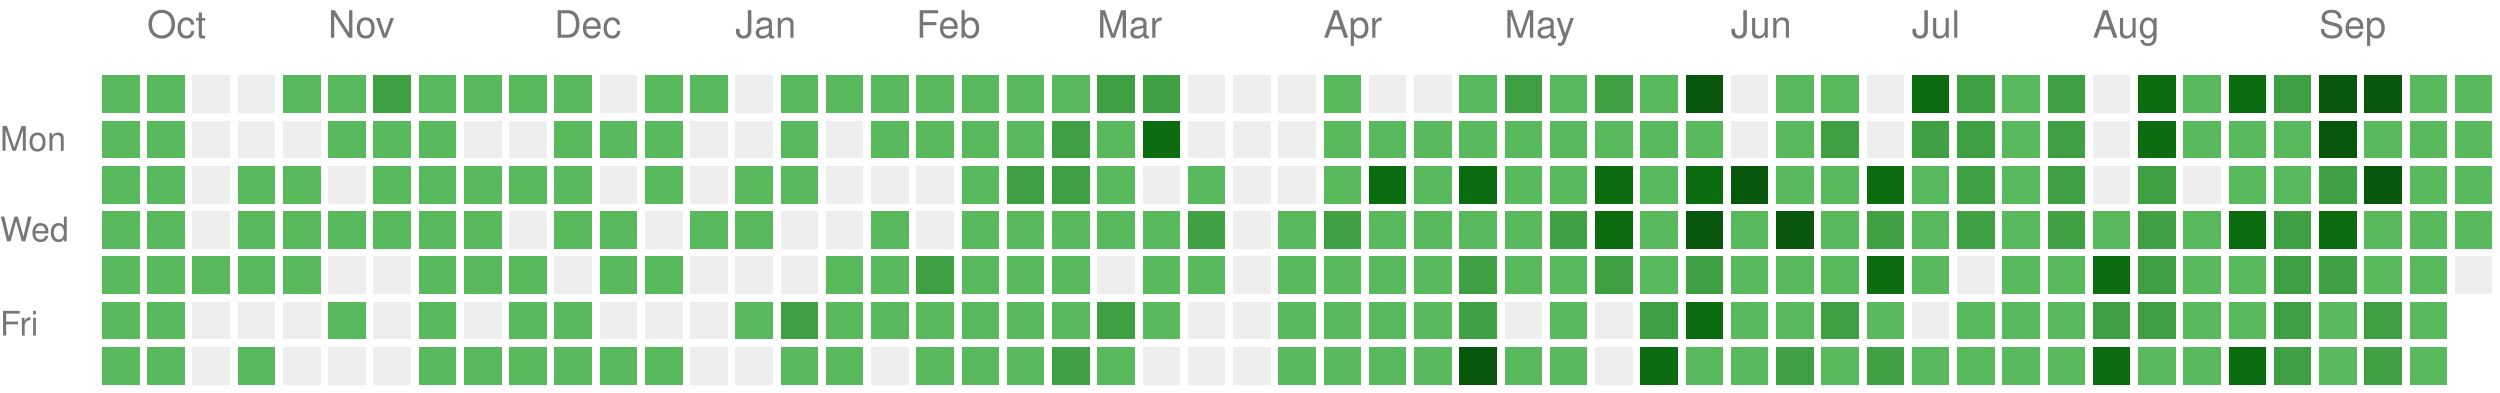
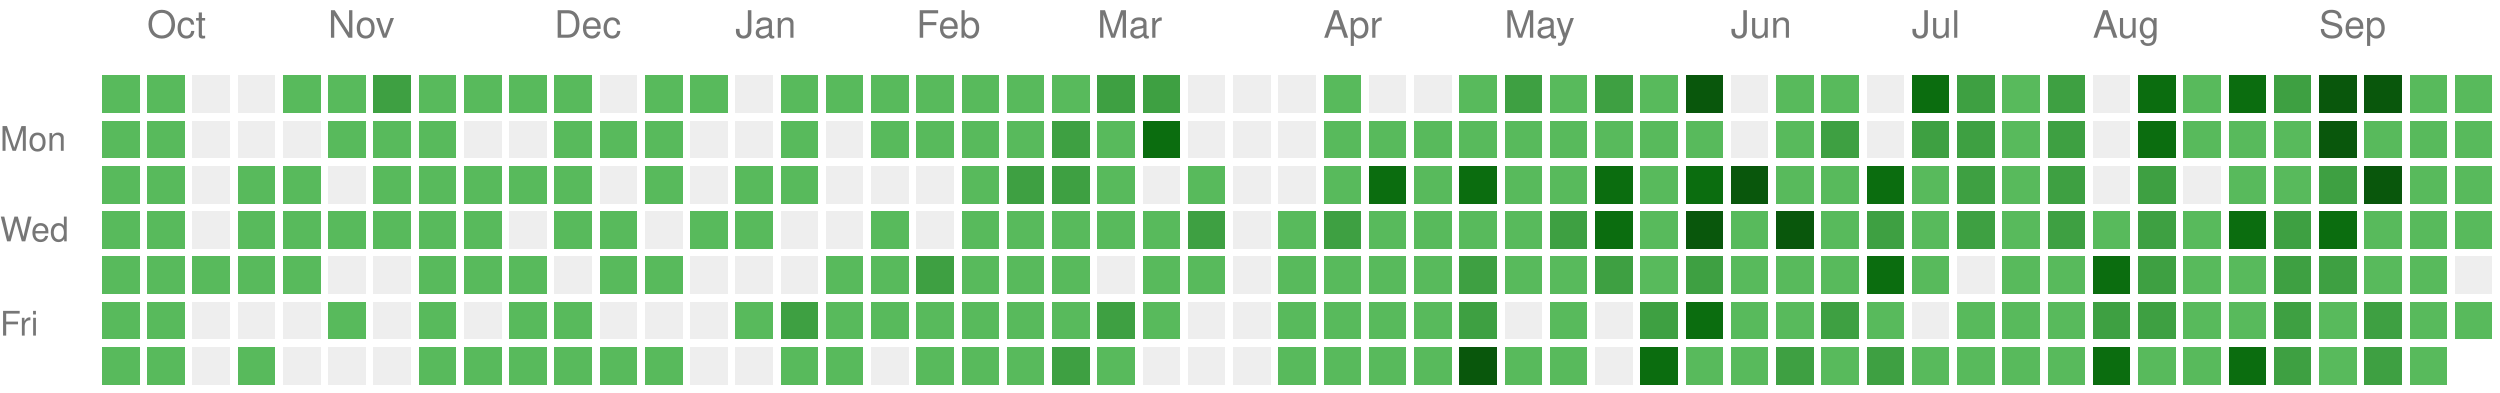
<svg xmlns="http://www.w3.org/2000/svg" version="1.1" width="663" height="104">
  <rect style="fill:#58ba5c;shape-rendering:crispedges;" data-score="1" data-date="2025-09-28" x="27" y="20" width="10" height="10" />
  <rect style="fill:#58ba5c;shape-rendering:crispedges;" data-score="1" data-date="2025-10-05" x="39" y="20" width="10" height="10" />
  <rect style="fill:#EEEEEE;shape-rendering:crispedges;" data-score="0" data-date="2025-10-12" x="51" y="20" width="10" height="10" />
  <rect style="fill:#EEEEEE;shape-rendering:crispedges;" data-score="0" data-date="2025-10-19" x="63" y="20" width="10" height="10" />
  <rect style="fill:#58ba5c;shape-rendering:crispedges;" data-score="1" data-date="2025-10-26" x="75" y="20" width="10" height="10" />
  <rect style="fill:#58ba5c;shape-rendering:crispedges;" data-score="1" data-date="2025-11-02" x="87" y="20" width="10" height="10" />
  <rect style="fill:#3ea042;shape-rendering:crispedges;" data-score="2" data-date="2025-11-09" x="99" y="20" width="10" height="10" />
  <rect style="fill:#58ba5c;shape-rendering:crispedges;" data-score="1" data-date="2025-11-16" x="111" y="20" width="10" height="10" />
  <rect style="fill:#58ba5c;shape-rendering:crispedges;" data-score="1" data-date="2025-11-23" x="123" y="20" width="10" height="10" />
  <rect style="fill:#58ba5c;shape-rendering:crispedges;" data-score="1" data-date="2025-11-30" x="135" y="20" width="10" height="10" />
  <rect style="fill:#58ba5c;shape-rendering:crispedges;" data-score="1" data-date="2025-12-07" x="147" y="20" width="10" height="10" />
  <rect style="fill:#EEEEEE;shape-rendering:crispedges;" data-score="0" data-date="2025-12-14" x="159" y="20" width="10" height="10" />
  <rect style="fill:#58ba5c;shape-rendering:crispedges;" data-score="1" data-date="2025-12-21" x="171" y="20" width="10" height="10" />
  <rect style="fill:#58ba5c;shape-rendering:crispedges;" data-score="1" data-date="2025-12-28" x="183" y="20" width="10" height="10" />
  <rect style="fill:#EEEEEE;shape-rendering:crispedges;" data-score="0" data-date="2026-01-04" x="195" y="20" width="10" height="10" />
  <rect style="fill:#58ba5c;shape-rendering:crispedges;" data-score="1" data-date="2026-01-11" x="207" y="20" width="10" height="10" />
  <rect style="fill:#58ba5c;shape-rendering:crispedges;" data-score="1" data-date="2026-01-18" x="219" y="20" width="10" height="10" />
  <rect style="fill:#58ba5c;shape-rendering:crispedges;" data-score="1" data-date="2026-01-25" x="231" y="20" width="10" height="10" />
  <rect style="fill:#58ba5c;shape-rendering:crispedges;" data-score="1" data-date="2026-02-01" x="243" y="20" width="10" height="10" />
  <rect style="fill:#58ba5c;shape-rendering:crispedges;" data-score="1" data-date="2026-02-08" x="255" y="20" width="10" height="10" />
  <rect style="fill:#58ba5c;shape-rendering:crispedges;" data-score="1" data-date="2026-02-15" x="267" y="20" width="10" height="10" />
  <rect style="fill:#58ba5c;shape-rendering:crispedges;" data-score="1" data-date="2026-02-22" x="279" y="20" width="10" height="10" />
  <rect style="fill:#3ea042;shape-rendering:crispedges;" data-score="2" data-date="2026-03-01" x="291" y="20" width="10" height="10" />
  <rect style="fill:#3ea042;shape-rendering:crispedges;" data-score="2" data-date="2026-03-08" x="303" y="20" width="10" height="10" />
  <rect style="fill:#EEEEEE;shape-rendering:crispedges;" data-score="0" data-date="2026-03-15" x="315" y="20" width="10" height="10" />
  <rect style="fill:#EEEEEE;shape-rendering:crispedges;" data-score="0" data-date="2026-03-22" x="327" y="20" width="10" height="10" />
  <rect style="fill:#EEEEEE;shape-rendering:crispedges;" data-score="0" data-date="2026-03-29" x="339" y="20" width="10" height="10" />
  <rect style="fill:#58ba5c;shape-rendering:crispedges;" data-score="1" data-date="2026-04-05" x="351" y="20" width="10" height="10" />
  <rect style="fill:#EEEEEE;shape-rendering:crispedges;" data-score="0" data-date="2026-04-12" x="363" y="20" width="10" height="10" />
  <rect style="fill:#EEEEEE;shape-rendering:crispedges;" data-score="0" data-date="2026-04-19" x="375" y="20" width="10" height="10" />
  <rect style="fill:#58ba5c;shape-rendering:crispedges;" data-score="1" data-date="2026-04-26" x="387" y="20" width="10" height="10" />
  <rect style="fill:#3ea042;shape-rendering:crispedges;" data-score="2" data-date="2026-05-03" x="399" y="20" width="10" height="10" />
  <rect style="fill:#58ba5c;shape-rendering:crispedges;" data-score="1" data-date="2026-05-10" x="411" y="20" width="10" height="10" />
  <rect style="fill:#3ea042;shape-rendering:crispedges;" data-score="2" data-date="2026-05-17" x="423" y="20" width="10" height="10" />
  <rect style="fill:#58ba5c;shape-rendering:crispedges;" data-score="1" data-date="2026-05-24" x="435" y="20" width="10" height="10" />
  <rect style="fill:#09570c;shape-rendering:crispedges;" data-score="4" data-date="2026-05-31" x="447" y="20" width="10" height="10" />
  <rect style="fill:#EEEEEE;shape-rendering:crispedges;" data-score="0" data-date="2026-06-07" x="459" y="20" width="10" height="10" />
  <rect style="fill:#58ba5c;shape-rendering:crispedges;" data-score="1" data-date="2026-06-14" x="471" y="20" width="10" height="10" />
  <rect style="fill:#58ba5c;shape-rendering:crispedges;" data-score="1" data-date="2026-06-21" x="483" y="20" width="10" height="10" />
  <rect style="fill:#EEEEEE;shape-rendering:crispedges;" data-score="0" data-date="2026-06-28" x="495" y="20" width="10" height="10" />
  <rect style="fill:#0b6d0f;shape-rendering:crispedges;" data-score="3" data-date="2026-07-05" x="507" y="20" width="10" height="10" />
  <rect style="fill:#3ea042;shape-rendering:crispedges;" data-score="2" data-date="2026-07-12" x="519" y="20" width="10" height="10" />
  <rect style="fill:#58ba5c;shape-rendering:crispedges;" data-score="1" data-date="2026-07-19" x="531" y="20" width="10" height="10" />
  <rect style="fill:#3ea042;shape-rendering:crispedges;" data-score="2" data-date="2026-07-26" x="543" y="20" width="10" height="10" />
  <rect style="fill:#EEEEEE;shape-rendering:crispedges;" data-score="0" data-date="2026-08-02" x="555" y="20" width="10" height="10" />
  <rect style="fill:#0b6d0f;shape-rendering:crispedges;" data-score="3" data-date="2026-08-09" x="567" y="20" width="10" height="10" />
  <rect style="fill:#58ba5c;shape-rendering:crispedges;" data-score="1" data-date="2026-08-16" x="579" y="20" width="10" height="10" />
  <rect style="fill:#0b6d0f;shape-rendering:crispedges;" data-score="3" data-date="2026-08-23" x="591" y="20" width="10" height="10" />
  <rect style="fill:#3ea042;shape-rendering:crispedges;" data-score="2" data-date="2026-08-30" x="603" y="20" width="10" height="10" />
  <rect style="fill:#09570c;shape-rendering:crispedges;" data-score="4" data-date="2026-09-06" x="615" y="20" width="10" height="10" />
  <rect style="fill:#09570c;shape-rendering:crispedges;" data-score="4" data-date="2026-09-13" x="627" y="20" width="10" height="10" />
  <rect style="fill:#58ba5c;shape-rendering:crispedges;" data-score="1" data-date="2026-09-20" x="639" y="20" width="10" height="10" />
  <rect style="fill:#58ba5c;shape-rendering:crispedges;" data-score="1" data-date="2026-09-27" x="651" y="20" width="10" height="10" />
  <rect style="fill:#58ba5c;shape-rendering:crispedges;" data-score="1" data-date="2025-09-29" x="27" y="32" width="10" height="10" />
  <rect style="fill:#58ba5c;shape-rendering:crispedges;" data-score="1" data-date="2025-10-06" x="39" y="32" width="10" height="10" />
  <rect style="fill:#EEEEEE;shape-rendering:crispedges;" data-score="0" data-date="2025-10-13" x="51" y="32" width="10" height="10" />
  <rect style="fill:#EEEEEE;shape-rendering:crispedges;" data-score="0" data-date="2025-10-20" x="63" y="32" width="10" height="10" />
  <rect style="fill:#EEEEEE;shape-rendering:crispedges;" data-score="0" data-date="2025-10-27" x="75" y="32" width="10" height="10" />
  <rect style="fill:#58ba5c;shape-rendering:crispedges;" data-score="1" data-date="2025-11-03" x="87" y="32" width="10" height="10" />
  <rect style="fill:#58ba5c;shape-rendering:crispedges;" data-score="1" data-date="2025-11-10" x="99" y="32" width="10" height="10" />
  <rect style="fill:#58ba5c;shape-rendering:crispedges;" data-score="1" data-date="2025-11-17" x="111" y="32" width="10" height="10" />
  <rect style="fill:#EEEEEE;shape-rendering:crispedges;" data-score="0" data-date="2025-11-24" x="123" y="32" width="10" height="10" />
  <rect style="fill:#EEEEEE;shape-rendering:crispedges;" data-score="0" data-date="2025-12-01" x="135" y="32" width="10" height="10" />
  <rect style="fill:#58ba5c;shape-rendering:crispedges;" data-score="1" data-date="2025-12-08" x="147" y="32" width="10" height="10" />
  <rect style="fill:#58ba5c;shape-rendering:crispedges;" data-score="1" data-date="2025-12-15" x="159" y="32" width="10" height="10" />
  <rect style="fill:#58ba5c;shape-rendering:crispedges;" data-score="1" data-date="2025-12-22" x="171" y="32" width="10" height="10" />
  <rect style="fill:#EEEEEE;shape-rendering:crispedges;" data-score="0" data-date="2025-12-29" x="183" y="32" width="10" height="10" />
  <rect style="fill:#EEEEEE;shape-rendering:crispedges;" data-score="0" data-date="2026-01-05" x="195" y="32" width="10" height="10" />
  <rect style="fill:#58ba5c;shape-rendering:crispedges;" data-score="1" data-date="2026-01-12" x="207" y="32" width="10" height="10" />
  <rect style="fill:#EEEEEE;shape-rendering:crispedges;" data-score="0" data-date="2026-01-19" x="219" y="32" width="10" height="10" />
  <rect style="fill:#58ba5c;shape-rendering:crispedges;" data-score="1" data-date="2026-01-26" x="231" y="32" width="10" height="10" />
  <rect style="fill:#58ba5c;shape-rendering:crispedges;" data-score="1" data-date="2026-02-02" x="243" y="32" width="10" height="10" />
  <rect style="fill:#58ba5c;shape-rendering:crispedges;" data-score="1" data-date="2026-02-09" x="255" y="32" width="10" height="10" />
  <rect style="fill:#58ba5c;shape-rendering:crispedges;" data-score="1" data-date="2026-02-16" x="267" y="32" width="10" height="10" />
  <rect style="fill:#3ea042;shape-rendering:crispedges;" data-score="2" data-date="2026-02-23" x="279" y="32" width="10" height="10" />
  <rect style="fill:#58ba5c;shape-rendering:crispedges;" data-score="1" data-date="2026-03-02" x="291" y="32" width="10" height="10" />
  <rect style="fill:#0b6d0f;shape-rendering:crispedges;" data-score="3" data-date="2026-03-09" x="303" y="32" width="10" height="10" />
  <rect style="fill:#EEEEEE;shape-rendering:crispedges;" data-score="0" data-date="2026-03-16" x="315" y="32" width="10" height="10" />
  <rect style="fill:#EEEEEE;shape-rendering:crispedges;" data-score="0" data-date="2026-03-23" x="327" y="32" width="10" height="10" />
  <rect style="fill:#EEEEEE;shape-rendering:crispedges;" data-score="0" data-date="2026-03-30" x="339" y="32" width="10" height="10" />
  <rect style="fill:#58ba5c;shape-rendering:crispedges;" data-score="1" data-date="2026-04-06" x="351" y="32" width="10" height="10" />
  <rect style="fill:#58ba5c;shape-rendering:crispedges;" data-score="1" data-date="2026-04-13" x="363" y="32" width="10" height="10" />
  <rect style="fill:#58ba5c;shape-rendering:crispedges;" data-score="1" data-date="2026-04-20" x="375" y="32" width="10" height="10" />
  <rect style="fill:#58ba5c;shape-rendering:crispedges;" data-score="1" data-date="2026-04-27" x="387" y="32" width="10" height="10" />
  <rect style="fill:#58ba5c;shape-rendering:crispedges;" data-score="1" data-date="2026-05-04" x="399" y="32" width="10" height="10" />
  <rect style="fill:#58ba5c;shape-rendering:crispedges;" data-score="1" data-date="2026-05-11" x="411" y="32" width="10" height="10" />
  <rect style="fill:#58ba5c;shape-rendering:crispedges;" data-score="1" data-date="2026-05-18" x="423" y="32" width="10" height="10" />
  <rect style="fill:#58ba5c;shape-rendering:crispedges;" data-score="1" data-date="2026-05-25" x="435" y="32" width="10" height="10" />
  <rect style="fill:#58ba5c;shape-rendering:crispedges;" data-score="1" data-date="2026-06-01" x="447" y="32" width="10" height="10" />
  <rect style="fill:#EEEEEE;shape-rendering:crispedges;" data-score="0" data-date="2026-06-08" x="459" y="32" width="10" height="10" />
  <rect style="fill:#58ba5c;shape-rendering:crispedges;" data-score="1" data-date="2026-06-15" x="471" y="32" width="10" height="10" />
  <rect style="fill:#3ea042;shape-rendering:crispedges;" data-score="2" data-date="2026-06-22" x="483" y="32" width="10" height="10" />
  <rect style="fill:#EEEEEE;shape-rendering:crispedges;" data-score="0" data-date="2026-06-29" x="495" y="32" width="10" height="10" />
  <rect style="fill:#3ea042;shape-rendering:crispedges;" data-score="2" data-date="2026-07-06" x="507" y="32" width="10" height="10" />
  <rect style="fill:#3ea042;shape-rendering:crispedges;" data-score="2" data-date="2026-07-13" x="519" y="32" width="10" height="10" />
  <rect style="fill:#58ba5c;shape-rendering:crispedges;" data-score="1" data-date="2026-07-20" x="531" y="32" width="10" height="10" />
  <rect style="fill:#3ea042;shape-rendering:crispedges;" data-score="2" data-date="2026-07-27" x="543" y="32" width="10" height="10" />
  <rect style="fill:#EEEEEE;shape-rendering:crispedges;" data-score="0" data-date="2026-08-03" x="555" y="32" width="10" height="10" />
  <rect style="fill:#0b6d0f;shape-rendering:crispedges;" data-score="3" data-date="2026-08-10" x="567" y="32" width="10" height="10" />
  <rect style="fill:#58ba5c;shape-rendering:crispedges;" data-score="1" data-date="2026-08-17" x="579" y="32" width="10" height="10" />
  <rect style="fill:#58ba5c;shape-rendering:crispedges;" data-score="1" data-date="2026-08-24" x="591" y="32" width="10" height="10" />
  <rect style="fill:#58ba5c;shape-rendering:crispedges;" data-score="1" data-date="2026-08-31" x="603" y="32" width="10" height="10" />
  <rect style="fill:#09570c;shape-rendering:crispedges;" data-score="4" data-date="2026-09-07" x="615" y="32" width="10" height="10" />
  <rect style="fill:#58ba5c;shape-rendering:crispedges;" data-score="1" data-date="2026-09-14" x="627" y="32" width="10" height="10" />
  <rect style="fill:#58ba5c;shape-rendering:crispedges;" data-score="1" data-date="2026-09-21" x="639" y="32" width="10" height="10" />
  <rect style="fill:#58ba5c;shape-rendering:crispedges;" data-score="1" data-date="2026-09-28" x="651" y="32" width="10" height="10" />
  <rect style="fill:#58ba5c;shape-rendering:crispedges;" data-score="1" data-date="2025-09-30" x="27" y="44" width="10" height="10" />
  <rect style="fill:#58ba5c;shape-rendering:crispedges;" data-score="1" data-date="2025-10-07" x="39" y="44" width="10" height="10" />
  <rect style="fill:#EEEEEE;shape-rendering:crispedges;" data-score="0" data-date="2025-10-14" x="51" y="44" width="10" height="10" />
  <rect style="fill:#58ba5c;shape-rendering:crispedges;" data-score="1" data-date="2025-10-21" x="63" y="44" width="10" height="10" />
  <rect style="fill:#58ba5c;shape-rendering:crispedges;" data-score="1" data-date="2025-10-28" x="75" y="44" width="10" height="10" />
  <rect style="fill:#EEEEEE;shape-rendering:crispedges;" data-score="0" data-date="2025-11-04" x="87" y="44" width="10" height="10" />
  <rect style="fill:#58ba5c;shape-rendering:crispedges;" data-score="1" data-date="2025-11-11" x="99" y="44" width="10" height="10" />
  <rect style="fill:#58ba5c;shape-rendering:crispedges;" data-score="1" data-date="2025-11-18" x="111" y="44" width="10" height="10" />
  <rect style="fill:#58ba5c;shape-rendering:crispedges;" data-score="1" data-date="2025-11-25" x="123" y="44" width="10" height="10" />
  <rect style="fill:#58ba5c;shape-rendering:crispedges;" data-score="1" data-date="2025-12-02" x="135" y="44" width="10" height="10" />
  <rect style="fill:#58ba5c;shape-rendering:crispedges;" data-score="1" data-date="2025-12-09" x="147" y="44" width="10" height="10" />
  <rect style="fill:#EEEEEE;shape-rendering:crispedges;" data-score="0" data-date="2025-12-16" x="159" y="44" width="10" height="10" />
  <rect style="fill:#58ba5c;shape-rendering:crispedges;" data-score="1" data-date="2025-12-23" x="171" y="44" width="10" height="10" />
  <rect style="fill:#EEEEEE;shape-rendering:crispedges;" data-score="0" data-date="2025-12-30" x="183" y="44" width="10" height="10" />
  <rect style="fill:#58ba5c;shape-rendering:crispedges;" data-score="1" data-date="2026-01-06" x="195" y="44" width="10" height="10" />
  <rect style="fill:#58ba5c;shape-rendering:crispedges;" data-score="1" data-date="2026-01-13" x="207" y="44" width="10" height="10" />
  <rect style="fill:#EEEEEE;shape-rendering:crispedges;" data-score="0" data-date="2026-01-20" x="219" y="44" width="10" height="10" />
  <rect style="fill:#EEEEEE;shape-rendering:crispedges;" data-score="0" data-date="2026-01-27" x="231" y="44" width="10" height="10" />
  <rect style="fill:#EEEEEE;shape-rendering:crispedges;" data-score="0" data-date="2026-02-03" x="243" y="44" width="10" height="10" />
  <rect style="fill:#58ba5c;shape-rendering:crispedges;" data-score="1" data-date="2026-02-10" x="255" y="44" width="10" height="10" />
  <rect style="fill:#3ea042;shape-rendering:crispedges;" data-score="2" data-date="2026-02-17" x="267" y="44" width="10" height="10" />
  <rect style="fill:#3ea042;shape-rendering:crispedges;" data-score="2" data-date="2026-02-24" x="279" y="44" width="10" height="10" />
  <rect style="fill:#58ba5c;shape-rendering:crispedges;" data-score="1" data-date="2026-03-03" x="291" y="44" width="10" height="10" />
  <rect style="fill:#EEEEEE;shape-rendering:crispedges;" data-score="0" data-date="2026-03-10" x="303" y="44" width="10" height="10" />
  <rect style="fill:#58ba5c;shape-rendering:crispedges;" data-score="1" data-date="2026-03-17" x="315" y="44" width="10" height="10" />
  <rect style="fill:#EEEEEE;shape-rendering:crispedges;" data-score="0" data-date="2026-03-24" x="327" y="44" width="10" height="10" />
  <rect style="fill:#EEEEEE;shape-rendering:crispedges;" data-score="0" data-date="2026-03-31" x="339" y="44" width="10" height="10" />
  <rect style="fill:#58ba5c;shape-rendering:crispedges;" data-score="1" data-date="2026-04-07" x="351" y="44" width="10" height="10" />
  <rect style="fill:#0b6d0f;shape-rendering:crispedges;" data-score="3" data-date="2026-04-14" x="363" y="44" width="10" height="10" />
  <rect style="fill:#58ba5c;shape-rendering:crispedges;" data-score="1" data-date="2026-04-21" x="375" y="44" width="10" height="10" />
  <rect style="fill:#0b6d0f;shape-rendering:crispedges;" data-score="3" data-date="2026-04-28" x="387" y="44" width="10" height="10" />
  <rect style="fill:#58ba5c;shape-rendering:crispedges;" data-score="1" data-date="2026-05-05" x="399" y="44" width="10" height="10" />
  <rect style="fill:#58ba5c;shape-rendering:crispedges;" data-score="1" data-date="2026-05-12" x="411" y="44" width="10" height="10" />
  <rect style="fill:#0b6d0f;shape-rendering:crispedges;" data-score="3" data-date="2026-05-19" x="423" y="44" width="10" height="10" />
  <rect style="fill:#58ba5c;shape-rendering:crispedges;" data-score="1" data-date="2026-05-26" x="435" y="44" width="10" height="10" />
  <rect style="fill:#0b6d0f;shape-rendering:crispedges;" data-score="3" data-date="2026-06-02" x="447" y="44" width="10" height="10" />
  <rect style="fill:#09570c;shape-rendering:crispedges;" data-score="4" data-date="2026-06-09" x="459" y="44" width="10" height="10" />
  <rect style="fill:#58ba5c;shape-rendering:crispedges;" data-score="1" data-date="2026-06-16" x="471" y="44" width="10" height="10" />
  <rect style="fill:#58ba5c;shape-rendering:crispedges;" data-score="1" data-date="2026-06-23" x="483" y="44" width="10" height="10" />
  <rect style="fill:#0b6d0f;shape-rendering:crispedges;" data-score="3" data-date="2026-06-30" x="495" y="44" width="10" height="10" />
  <rect style="fill:#58ba5c;shape-rendering:crispedges;" data-score="1" data-date="2026-07-07" x="507" y="44" width="10" height="10" />
  <rect style="fill:#3ea042;shape-rendering:crispedges;" data-score="2" data-date="2026-07-14" x="519" y="44" width="10" height="10" />
  <rect style="fill:#58ba5c;shape-rendering:crispedges;" data-score="1" data-date="2026-07-21" x="531" y="44" width="10" height="10" />
  <rect style="fill:#3ea042;shape-rendering:crispedges;" data-score="2" data-date="2026-07-28" x="543" y="44" width="10" height="10" />
  <rect style="fill:#EEEEEE;shape-rendering:crispedges;" data-score="0" data-date="2026-08-04" x="555" y="44" width="10" height="10" />
  <rect style="fill:#3ea042;shape-rendering:crispedges;" data-score="2" data-date="2026-08-11" x="567" y="44" width="10" height="10" />
  <rect style="fill:#EEEEEE;shape-rendering:crispedges;" data-score="0" data-date="2026-08-18" x="579" y="44" width="10" height="10" />
  <rect style="fill:#58ba5c;shape-rendering:crispedges;" data-score="1" data-date="2026-08-25" x="591" y="44" width="10" height="10" />
  <rect style="fill:#58ba5c;shape-rendering:crispedges;" data-score="1" data-date="2026-09-01" x="603" y="44" width="10" height="10" />
  <rect style="fill:#3ea042;shape-rendering:crispedges;" data-score="2" data-date="2026-09-08" x="615" y="44" width="10" height="10" />
  <rect style="fill:#09570c;shape-rendering:crispedges;" data-score="4" data-date="2026-09-15" x="627" y="44" width="10" height="10" />
  <rect style="fill:#58ba5c;shape-rendering:crispedges;" data-score="1" data-date="2026-09-22" x="639" y="44" width="10" height="10" />
  <rect style="fill:#58ba5c;shape-rendering:crispedges;" data-score="1" data-date="2026-09-29" x="651" y="44" width="10" height="10" />
  <rect style="fill:#58ba5c;shape-rendering:crispedges;" data-score="1" data-date="2025-10-01" x="27" y="56" width="10" height="10" />
  <rect style="fill:#58ba5c;shape-rendering:crispedges;" data-score="1" data-date="2025-10-08" x="39" y="56" width="10" height="10" />
  <rect style="fill:#EEEEEE;shape-rendering:crispedges;" data-score="0" data-date="2025-10-15" x="51" y="56" width="10" height="10" />
  <rect style="fill:#58ba5c;shape-rendering:crispedges;" data-score="1" data-date="2025-10-22" x="63" y="56" width="10" height="10" />
  <rect style="fill:#58ba5c;shape-rendering:crispedges;" data-score="1" data-date="2025-10-29" x="75" y="56" width="10" height="10" />
  <rect style="fill:#58ba5c;shape-rendering:crispedges;" data-score="1" data-date="2025-11-05" x="87" y="56" width="10" height="10" />
  <rect style="fill:#58ba5c;shape-rendering:crispedges;" data-score="1" data-date="2025-11-12" x="99" y="56" width="10" height="10" />
  <rect style="fill:#58ba5c;shape-rendering:crispedges;" data-score="1" data-date="2025-11-19" x="111" y="56" width="10" height="10" />
  <rect style="fill:#58ba5c;shape-rendering:crispedges;" data-score="1" data-date="2025-11-26" x="123" y="56" width="10" height="10" />
  <rect style="fill:#EEEEEE;shape-rendering:crispedges;" data-score="0" data-date="2025-12-03" x="135" y="56" width="10" height="10" />
  <rect style="fill:#58ba5c;shape-rendering:crispedges;" data-score="1" data-date="2025-12-10" x="147" y="56" width="10" height="10" />
  <rect style="fill:#58ba5c;shape-rendering:crispedges;" data-score="1" data-date="2025-12-17" x="159" y="56" width="10" height="10" />
  <rect style="fill:#EEEEEE;shape-rendering:crispedges;" data-score="0" data-date="2025-12-24" x="171" y="56" width="10" height="10" />
  <rect style="fill:#58ba5c;shape-rendering:crispedges;" data-score="1" data-date="2025-12-31" x="183" y="56" width="10" height="10" />
  <rect style="fill:#58ba5c;shape-rendering:crispedges;" data-score="1" data-date="2026-01-07" x="195" y="56" width="10" height="10" />
  <rect style="fill:#EEEEEE;shape-rendering:crispedges;" data-score="0" data-date="2026-01-14" x="207" y="56" width="10" height="10" />
  <rect style="fill:#EEEEEE;shape-rendering:crispedges;" data-score="0" data-date="2026-01-21" x="219" y="56" width="10" height="10" />
  <rect style="fill:#58ba5c;shape-rendering:crispedges;" data-score="1" data-date="2026-01-28" x="231" y="56" width="10" height="10" />
  <rect style="fill:#EEEEEE;shape-rendering:crispedges;" data-score="0" data-date="2026-02-04" x="243" y="56" width="10" height="10" />
  <rect style="fill:#58ba5c;shape-rendering:crispedges;" data-score="1" data-date="2026-02-11" x="255" y="56" width="10" height="10" />
  <rect style="fill:#58ba5c;shape-rendering:crispedges;" data-score="1" data-date="2026-02-18" x="267" y="56" width="10" height="10" />
  <rect style="fill:#58ba5c;shape-rendering:crispedges;" data-score="1" data-date="2026-02-25" x="279" y="56" width="10" height="10" />
  <rect style="fill:#58ba5c;shape-rendering:crispedges;" data-score="1" data-date="2026-03-04" x="291" y="56" width="10" height="10" />
  <rect style="fill:#58ba5c;shape-rendering:crispedges;" data-score="1" data-date="2026-03-11" x="303" y="56" width="10" height="10" />
  <rect style="fill:#3ea042;shape-rendering:crispedges;" data-score="2" data-date="2026-03-18" x="315" y="56" width="10" height="10" />
  <rect style="fill:#EEEEEE;shape-rendering:crispedges;" data-score="0" data-date="2026-03-25" x="327" y="56" width="10" height="10" />
  <rect style="fill:#58ba5c;shape-rendering:crispedges;" data-score="1" data-date="2026-04-01" x="339" y="56" width="10" height="10" />
  <rect style="fill:#3ea042;shape-rendering:crispedges;" data-score="2" data-date="2026-04-08" x="351" y="56" width="10" height="10" />
  <rect style="fill:#58ba5c;shape-rendering:crispedges;" data-score="1" data-date="2026-04-15" x="363" y="56" width="10" height="10" />
  <rect style="fill:#58ba5c;shape-rendering:crispedges;" data-score="1" data-date="2026-04-22" x="375" y="56" width="10" height="10" />
  <rect style="fill:#58ba5c;shape-rendering:crispedges;" data-score="1" data-date="2026-04-29" x="387" y="56" width="10" height="10" />
  <rect style="fill:#58ba5c;shape-rendering:crispedges;" data-score="1" data-date="2026-05-06" x="399" y="56" width="10" height="10" />
  <rect style="fill:#3ea042;shape-rendering:crispedges;" data-score="2" data-date="2026-05-13" x="411" y="56" width="10" height="10" />
  <rect style="fill:#0b6d0f;shape-rendering:crispedges;" data-score="3" data-date="2026-05-20" x="423" y="56" width="10" height="10" />
  <rect style="fill:#58ba5c;shape-rendering:crispedges;" data-score="1" data-date="2026-05-27" x="435" y="56" width="10" height="10" />
  <rect style="fill:#09570c;shape-rendering:crispedges;" data-score="4" data-date="2026-06-03" x="447" y="56" width="10" height="10" />
  <rect style="fill:#58ba5c;shape-rendering:crispedges;" data-score="1" data-date="2026-06-10" x="459" y="56" width="10" height="10" />
  <rect style="fill:#09570c;shape-rendering:crispedges;" data-score="4" data-date="2026-06-17" x="471" y="56" width="10" height="10" />
  <rect style="fill:#58ba5c;shape-rendering:crispedges;" data-score="1" data-date="2026-06-24" x="483" y="56" width="10" height="10" />
  <rect style="fill:#3ea042;shape-rendering:crispedges;" data-score="2" data-date="2026-07-01" x="495" y="56" width="10" height="10" />
  <rect style="fill:#58ba5c;shape-rendering:crispedges;" data-score="1" data-date="2026-07-08" x="507" y="56" width="10" height="10" />
  <rect style="fill:#3ea042;shape-rendering:crispedges;" data-score="2" data-date="2026-07-15" x="519" y="56" width="10" height="10" />
  <rect style="fill:#58ba5c;shape-rendering:crispedges;" data-score="1" data-date="2026-07-22" x="531" y="56" width="10" height="10" />
  <rect style="fill:#3ea042;shape-rendering:crispedges;" data-score="2" data-date="2026-07-29" x="543" y="56" width="10" height="10" />
  <rect style="fill:#58ba5c;shape-rendering:crispedges;" data-score="1" data-date="2026-08-05" x="555" y="56" width="10" height="10" />
  <rect style="fill:#3ea042;shape-rendering:crispedges;" data-score="2" data-date="2026-08-12" x="567" y="56" width="10" height="10" />
  <rect style="fill:#58ba5c;shape-rendering:crispedges;" data-score="1" data-date="2026-08-19" x="579" y="56" width="10" height="10" />
  <rect style="fill:#0b6d0f;shape-rendering:crispedges;" data-score="3" data-date="2026-08-26" x="591" y="56" width="10" height="10" />
  <rect style="fill:#3ea042;shape-rendering:crispedges;" data-score="2" data-date="2026-09-02" x="603" y="56" width="10" height="10" />
  <rect style="fill:#0b6d0f;shape-rendering:crispedges;" data-score="3" data-date="2026-09-09" x="615" y="56" width="10" height="10" />
  <rect style="fill:#58ba5c;shape-rendering:crispedges;" data-score="1" data-date="2026-09-16" x="627" y="56" width="10" height="10" />
  <rect style="fill:#58ba5c;shape-rendering:crispedges;" data-score="1" data-date="2026-09-23" x="639" y="56" width="10" height="10" />
  <rect style="fill:#58ba5c;shape-rendering:crispedges;" data-score="1" data-date="2026-09-30" x="651" y="56" width="10" height="10" />
  <rect style="fill:#58ba5c;shape-rendering:crispedges;" data-score="1" data-date="2025-10-02" x="27" y="68" width="10" height="10" />
  <rect style="fill:#58ba5c;shape-rendering:crispedges;" data-score="1" data-date="2025-10-09" x="39" y="68" width="10" height="10" />
  <rect style="fill:#58ba5c;shape-rendering:crispedges;" data-score="1" data-date="2025-10-16" x="51" y="68" width="10" height="10" />
  <rect style="fill:#58ba5c;shape-rendering:crispedges;" data-score="1" data-date="2025-10-23" x="63" y="68" width="10" height="10" />
  <rect style="fill:#58ba5c;shape-rendering:crispedges;" data-score="1" data-date="2025-10-30" x="75" y="68" width="10" height="10" />
  <rect style="fill:#EEEEEE;shape-rendering:crispedges;" data-score="0" data-date="2025-11-06" x="87" y="68" width="10" height="10" />
  <rect style="fill:#EEEEEE;shape-rendering:crispedges;" data-score="0" data-date="2025-11-13" x="99" y="68" width="10" height="10" />
  <rect style="fill:#58ba5c;shape-rendering:crispedges;" data-score="1" data-date="2025-11-20" x="111" y="68" width="10" height="10" />
  <rect style="fill:#58ba5c;shape-rendering:crispedges;" data-score="1" data-date="2025-11-27" x="123" y="68" width="10" height="10" />
  <rect style="fill:#58ba5c;shape-rendering:crispedges;" data-score="1" data-date="2025-12-04" x="135" y="68" width="10" height="10" />
  <rect style="fill:#EEEEEE;shape-rendering:crispedges;" data-score="0" data-date="2025-12-11" x="147" y="68" width="10" height="10" />
  <rect style="fill:#58ba5c;shape-rendering:crispedges;" data-score="1" data-date="2025-12-18" x="159" y="68" width="10" height="10" />
  <rect style="fill:#58ba5c;shape-rendering:crispedges;" data-score="1" data-date="2025-12-25" x="171" y="68" width="10" height="10" />
  <rect style="fill:#EEEEEE;shape-rendering:crispedges;" data-score="0" data-date="2026-01-01" x="183" y="68" width="10" height="10" />
  <rect style="fill:#EEEEEE;shape-rendering:crispedges;" data-score="0" data-date="2026-01-08" x="195" y="68" width="10" height="10" />
  <rect style="fill:#EEEEEE;shape-rendering:crispedges;" data-score="0" data-date="2026-01-15" x="207" y="68" width="10" height="10" />
  <rect style="fill:#58ba5c;shape-rendering:crispedges;" data-score="1" data-date="2026-01-22" x="219" y="68" width="10" height="10" />
  <rect style="fill:#58ba5c;shape-rendering:crispedges;" data-score="1" data-date="2026-01-29" x="231" y="68" width="10" height="10" />
  <rect style="fill:#3ea042;shape-rendering:crispedges;" data-score="2" data-date="2026-02-05" x="243" y="68" width="10" height="10" />
  <rect style="fill:#58ba5c;shape-rendering:crispedges;" data-score="1" data-date="2026-02-12" x="255" y="68" width="10" height="10" />
  <rect style="fill:#58ba5c;shape-rendering:crispedges;" data-score="1" data-date="2026-02-19" x="267" y="68" width="10" height="10" />
  <rect style="fill:#58ba5c;shape-rendering:crispedges;" data-score="1" data-date="2026-02-26" x="279" y="68" width="10" height="10" />
  <rect style="fill:#EEEEEE;shape-rendering:crispedges;" data-score="0" data-date="2026-03-05" x="291" y="68" width="10" height="10" />
  <rect style="fill:#58ba5c;shape-rendering:crispedges;" data-score="1" data-date="2026-03-12" x="303" y="68" width="10" height="10" />
  <rect style="fill:#58ba5c;shape-rendering:crispedges;" data-score="1" data-date="2026-03-19" x="315" y="68" width="10" height="10" />
  <rect style="fill:#EEEEEE;shape-rendering:crispedges;" data-score="0" data-date="2026-03-26" x="327" y="68" width="10" height="10" />
  <rect style="fill:#58ba5c;shape-rendering:crispedges;" data-score="1" data-date="2026-04-02" x="339" y="68" width="10" height="10" />
  <rect style="fill:#58ba5c;shape-rendering:crispedges;" data-score="1" data-date="2026-04-09" x="351" y="68" width="10" height="10" />
  <rect style="fill:#58ba5c;shape-rendering:crispedges;" data-score="1" data-date="2026-04-16" x="363" y="68" width="10" height="10" />
  <rect style="fill:#58ba5c;shape-rendering:crispedges;" data-score="1" data-date="2026-04-23" x="375" y="68" width="10" height="10" />
  <rect style="fill:#3ea042;shape-rendering:crispedges;" data-score="2" data-date="2026-04-30" x="387" y="68" width="10" height="10" />
  <rect style="fill:#58ba5c;shape-rendering:crispedges;" data-score="1" data-date="2026-05-07" x="399" y="68" width="10" height="10" />
  <rect style="fill:#58ba5c;shape-rendering:crispedges;" data-score="1" data-date="2026-05-14" x="411" y="68" width="10" height="10" />
  <rect style="fill:#3ea042;shape-rendering:crispedges;" data-score="2" data-date="2026-05-21" x="423" y="68" width="10" height="10" />
  <rect style="fill:#58ba5c;shape-rendering:crispedges;" data-score="1" data-date="2026-05-28" x="435" y="68" width="10" height="10" />
  <rect style="fill:#3ea042;shape-rendering:crispedges;" data-score="2" data-date="2026-06-04" x="447" y="68" width="10" height="10" />
  <rect style="fill:#58ba5c;shape-rendering:crispedges;" data-score="1" data-date="2026-06-11" x="459" y="68" width="10" height="10" />
  <rect style="fill:#58ba5c;shape-rendering:crispedges;" data-score="1" data-date="2026-06-18" x="471" y="68" width="10" height="10" />
  <rect style="fill:#58ba5c;shape-rendering:crispedges;" data-score="1" data-date="2026-06-25" x="483" y="68" width="10" height="10" />
  <rect style="fill:#0b6d0f;shape-rendering:crispedges;" data-score="3" data-date="2026-07-02" x="495" y="68" width="10" height="10" />
  <rect style="fill:#58ba5c;shape-rendering:crispedges;" data-score="1" data-date="2026-07-09" x="507" y="68" width="10" height="10" />
  <rect style="fill:#EEEEEE;shape-rendering:crispedges;" data-score="0" data-date="2026-07-16" x="519" y="68" width="10" height="10" />
  <rect style="fill:#58ba5c;shape-rendering:crispedges;" data-score="1" data-date="2026-07-23" x="531" y="68" width="10" height="10" />
  <rect style="fill:#58ba5c;shape-rendering:crispedges;" data-score="1" data-date="2026-07-30" x="543" y="68" width="10" height="10" />
  <rect style="fill:#0b6d0f;shape-rendering:crispedges;" data-score="3" data-date="2026-08-06" x="555" y="68" width="10" height="10" />
  <rect style="fill:#3ea042;shape-rendering:crispedges;" data-score="2" data-date="2026-08-13" x="567" y="68" width="10" height="10" />
  <rect style="fill:#58ba5c;shape-rendering:crispedges;" data-score="1" data-date="2026-08-20" x="579" y="68" width="10" height="10" />
  <rect style="fill:#58ba5c;shape-rendering:crispedges;" data-score="1" data-date="2026-08-27" x="591" y="68" width="10" height="10" />
  <rect style="fill:#3ea042;shape-rendering:crispedges;" data-score="2" data-date="2026-09-03" x="603" y="68" width="10" height="10" />
  <rect style="fill:#3ea042;shape-rendering:crispedges;" data-score="2" data-date="2026-09-10" x="615" y="68" width="10" height="10" />
  <rect style="fill:#58ba5c;shape-rendering:crispedges;" data-score="1" data-date="2026-09-17" x="627" y="68" width="10" height="10" />
  <rect style="fill:#58ba5c;shape-rendering:crispedges;" data-score="1" data-date="2026-09-24" x="639" y="68" width="10" height="10" />
  <rect style="fill:#EEEEEE;shape-rendering:crispedges;" data-score="0" data-date="2026-10-01" x="651" y="68" width="10" height="10" />
  <rect style="fill:#58ba5c;shape-rendering:crispedges;" data-score="1" data-date="2025-10-03" x="27" y="80" width="10" height="10" />
  <rect style="fill:#58ba5c;shape-rendering:crispedges;" data-score="1" data-date="2025-10-10" x="39" y="80" width="10" height="10" />
  <rect style="fill:#EEEEEE;shape-rendering:crispedges;" data-score="0" data-date="2025-10-17" x="51" y="80" width="10" height="10" />
  <rect style="fill:#EEEEEE;shape-rendering:crispedges;" data-score="0" data-date="2025-10-24" x="63" y="80" width="10" height="10" />
  <rect style="fill:#EEEEEE;shape-rendering:crispedges;" data-score="0" data-date="2025-10-31" x="75" y="80" width="10" height="10" />
  <rect style="fill:#58ba5c;shape-rendering:crispedges;" data-score="1" data-date="2025-11-07" x="87" y="80" width="10" height="10" />
  <rect style="fill:#EEEEEE;shape-rendering:crispedges;" data-score="0" data-date="2025-11-14" x="99" y="80" width="10" height="10" />
  <rect style="fill:#58ba5c;shape-rendering:crispedges;" data-score="1" data-date="2025-11-21" x="111" y="80" width="10" height="10" />
  <rect style="fill:#EEEEEE;shape-rendering:crispedges;" data-score="0" data-date="2025-11-28" x="123" y="80" width="10" height="10" />
  <rect style="fill:#58ba5c;shape-rendering:crispedges;" data-score="1" data-date="2025-12-05" x="135" y="80" width="10" height="10" />
  <rect style="fill:#58ba5c;shape-rendering:crispedges;" data-score="1" data-date="2025-12-12" x="147" y="80" width="10" height="10" />
  <rect style="fill:#EEEEEE;shape-rendering:crispedges;" data-score="0" data-date="2025-12-19" x="159" y="80" width="10" height="10" />
  <rect style="fill:#EEEEEE;shape-rendering:crispedges;" data-score="0" data-date="2025-12-26" x="171" y="80" width="10" height="10" />
  <rect style="fill:#EEEEEE;shape-rendering:crispedges;" data-score="0" data-date="2026-01-02" x="183" y="80" width="10" height="10" />
  <rect style="fill:#58ba5c;shape-rendering:crispedges;" data-score="1" data-date="2026-01-09" x="195" y="80" width="10" height="10" />
  <rect style="fill:#3ea042;shape-rendering:crispedges;" data-score="2" data-date="2026-01-16" x="207" y="80" width="10" height="10" />
  <rect style="fill:#58ba5c;shape-rendering:crispedges;" data-score="1" data-date="2026-01-23" x="219" y="80" width="10" height="10" />
  <rect style="fill:#58ba5c;shape-rendering:crispedges;" data-score="1" data-date="2026-01-30" x="231" y="80" width="10" height="10" />
  <rect style="fill:#58ba5c;shape-rendering:crispedges;" data-score="1" data-date="2026-02-06" x="243" y="80" width="10" height="10" />
  <rect style="fill:#58ba5c;shape-rendering:crispedges;" data-score="1" data-date="2026-02-13" x="255" y="80" width="10" height="10" />
  <rect style="fill:#58ba5c;shape-rendering:crispedges;" data-score="1" data-date="2026-02-20" x="267" y="80" width="10" height="10" />
  <rect style="fill:#58ba5c;shape-rendering:crispedges;" data-score="1" data-date="2026-02-27" x="279" y="80" width="10" height="10" />
  <rect style="fill:#3ea042;shape-rendering:crispedges;" data-score="2" data-date="2026-03-06" x="291" y="80" width="10" height="10" />
  <rect style="fill:#58ba5c;shape-rendering:crispedges;" data-score="1" data-date="2026-03-13" x="303" y="80" width="10" height="10" />
  <rect style="fill:#EEEEEE;shape-rendering:crispedges;" data-score="0" data-date="2026-03-20" x="315" y="80" width="10" height="10" />
  <rect style="fill:#EEEEEE;shape-rendering:crispedges;" data-score="0" data-date="2026-03-27" x="327" y="80" width="10" height="10" />
  <rect style="fill:#58ba5c;shape-rendering:crispedges;" data-score="1" data-date="2026-04-03" x="339" y="80" width="10" height="10" />
  <rect style="fill:#58ba5c;shape-rendering:crispedges;" data-score="1" data-date="2026-04-10" x="351" y="80" width="10" height="10" />
  <rect style="fill:#58ba5c;shape-rendering:crispedges;" data-score="1" data-date="2026-04-17" x="363" y="80" width="10" height="10" />
  <rect style="fill:#58ba5c;shape-rendering:crispedges;" data-score="1" data-date="2026-04-24" x="375" y="80" width="10" height="10" />
  <rect style="fill:#3ea042;shape-rendering:crispedges;" data-score="2" data-date="2026-05-01" x="387" y="80" width="10" height="10" />
  <rect style="fill:#EEEEEE;shape-rendering:crispedges;" data-score="0" data-date="2026-05-08" x="399" y="80" width="10" height="10" />
  <rect style="fill:#58ba5c;shape-rendering:crispedges;" data-score="1" data-date="2026-05-15" x="411" y="80" width="10" height="10" />
  <rect style="fill:#EEEEEE;shape-rendering:crispedges;" data-score="0" data-date="2026-05-22" x="423" y="80" width="10" height="10" />
  <rect style="fill:#3ea042;shape-rendering:crispedges;" data-score="2" data-date="2026-05-29" x="435" y="80" width="10" height="10" />
  <rect style="fill:#0b6d0f;shape-rendering:crispedges;" data-score="3" data-date="2026-06-05" x="447" y="80" width="10" height="10" />
  <rect style="fill:#58ba5c;shape-rendering:crispedges;" data-score="1" data-date="2026-06-12" x="459" y="80" width="10" height="10" />
  <rect style="fill:#58ba5c;shape-rendering:crispedges;" data-score="1" data-date="2026-06-19" x="471" y="80" width="10" height="10" />
  <rect style="fill:#3ea042;shape-rendering:crispedges;" data-score="2" data-date="2026-06-26" x="483" y="80" width="10" height="10" />
  <rect style="fill:#58ba5c;shape-rendering:crispedges;" data-score="1" data-date="2026-07-03" x="495" y="80" width="10" height="10" />
  <rect style="fill:#EEEEEE;shape-rendering:crispedges;" data-score="0" data-date="2026-07-10" x="507" y="80" width="10" height="10" />
  <rect style="fill:#58ba5c;shape-rendering:crispedges;" data-score="1" data-date="2026-07-17" x="519" y="80" width="10" height="10" />
  <rect style="fill:#58ba5c;shape-rendering:crispedges;" data-score="1" data-date="2026-07-24" x="531" y="80" width="10" height="10" />
  <rect style="fill:#58ba5c;shape-rendering:crispedges;" data-score="1" data-date="2026-07-31" x="543" y="80" width="10" height="10" />
  <rect style="fill:#3ea042;shape-rendering:crispedges;" data-score="2" data-date="2026-08-07" x="555" y="80" width="10" height="10" />
  <rect style="fill:#3ea042;shape-rendering:crispedges;" data-score="2" data-date="2026-08-14" x="567" y="80" width="10" height="10" />
  <rect style="fill:#58ba5c;shape-rendering:crispedges;" data-score="1" data-date="2026-08-21" x="579" y="80" width="10" height="10" />
  <rect style="fill:#58ba5c;shape-rendering:crispedges;" data-score="1" data-date="2026-08-28" x="591" y="80" width="10" height="10" />
  <rect style="fill:#3ea042;shape-rendering:crispedges;" data-score="2" data-date="2026-09-04" x="603" y="80" width="10" height="10" />
  <rect style="fill:#58ba5c;shape-rendering:crispedges;" data-score="1" data-date="2026-09-11" x="615" y="80" width="10" height="10" />
  <rect style="fill:#3ea042;shape-rendering:crispedges;" data-score="2" data-date="2026-09-18" x="627" y="80" width="10" height="10" />
  <rect style="fill:#58ba5c;shape-rendering:crispedges;" data-score="1" data-date="2026-09-25" x="639" y="80" width="10" height="10" />
+   <rect style="fill:#58ba5c;shape-rendering:crispedges;" data-score="1" data-date="2026-10-02" x="651" y="80" width="10" height="10" />
  <rect style="fill:#58ba5c;shape-rendering:crispedges;" data-score="1" data-date="2025-10-04" x="27" y="92" width="10" height="10" />
  <rect style="fill:#58ba5c;shape-rendering:crispedges;" data-score="1" data-date="2025-10-11" x="39" y="92" width="10" height="10" />
  <rect style="fill:#EEEEEE;shape-rendering:crispedges;" data-score="0" data-date="2025-10-18" x="51" y="92" width="10" height="10" />
  <rect style="fill:#58ba5c;shape-rendering:crispedges;" data-score="1" data-date="2025-10-25" x="63" y="92" width="10" height="10" />
  <rect style="fill:#EEEEEE;shape-rendering:crispedges;" data-score="0" data-date="2025-11-01" x="75" y="92" width="10" height="10" />
  <rect style="fill:#EEEEEE;shape-rendering:crispedges;" data-score="0" data-date="2025-11-08" x="87" y="92" width="10" height="10" />
  <rect style="fill:#EEEEEE;shape-rendering:crispedges;" data-score="0" data-date="2025-11-15" x="99" y="92" width="10" height="10" />
  <rect style="fill:#58ba5c;shape-rendering:crispedges;" data-score="1" data-date="2025-11-22" x="111" y="92" width="10" height="10" />
  <rect style="fill:#58ba5c;shape-rendering:crispedges;" data-score="1" data-date="2025-11-29" x="123" y="92" width="10" height="10" />
  <rect style="fill:#58ba5c;shape-rendering:crispedges;" data-score="1" data-date="2025-12-06" x="135" y="92" width="10" height="10" />
  <rect style="fill:#58ba5c;shape-rendering:crispedges;" data-score="1" data-date="2025-12-13" x="147" y="92" width="10" height="10" />
  <rect style="fill:#58ba5c;shape-rendering:crispedges;" data-score="1" data-date="2025-12-20" x="159" y="92" width="10" height="10" />
  <rect style="fill:#58ba5c;shape-rendering:crispedges;" data-score="1" data-date="2025-12-27" x="171" y="92" width="10" height="10" />
  <rect style="fill:#EEEEEE;shape-rendering:crispedges;" data-score="0" data-date="2026-01-03" x="183" y="92" width="10" height="10" />
  <rect style="fill:#EEEEEE;shape-rendering:crispedges;" data-score="0" data-date="2026-01-10" x="195" y="92" width="10" height="10" />
  <rect style="fill:#58ba5c;shape-rendering:crispedges;" data-score="1" data-date="2026-01-17" x="207" y="92" width="10" height="10" />
  <rect style="fill:#58ba5c;shape-rendering:crispedges;" data-score="1" data-date="2026-01-24" x="219" y="92" width="10" height="10" />
  <rect style="fill:#EEEEEE;shape-rendering:crispedges;" data-score="0" data-date="2026-01-31" x="231" y="92" width="10" height="10" />
  <rect style="fill:#58ba5c;shape-rendering:crispedges;" data-score="1" data-date="2026-02-07" x="243" y="92" width="10" height="10" />
  <rect style="fill:#58ba5c;shape-rendering:crispedges;" data-score="1" data-date="2026-02-14" x="255" y="92" width="10" height="10" />
  <rect style="fill:#58ba5c;shape-rendering:crispedges;" data-score="1" data-date="2026-02-21" x="267" y="92" width="10" height="10" />
  <rect style="fill:#3ea042;shape-rendering:crispedges;" data-score="2" data-date="2026-02-28" x="279" y="92" width="10" height="10" />
  <rect style="fill:#58ba5c;shape-rendering:crispedges;" data-score="1" data-date="2026-03-07" x="291" y="92" width="10" height="10" />
  <rect style="fill:#EEEEEE;shape-rendering:crispedges;" data-score="0" data-date="2026-03-14" x="303" y="92" width="10" height="10" />
  <rect style="fill:#EEEEEE;shape-rendering:crispedges;" data-score="0" data-date="2026-03-21" x="315" y="92" width="10" height="10" />
  <rect style="fill:#EEEEEE;shape-rendering:crispedges;" data-score="0" data-date="2026-03-28" x="327" y="92" width="10" height="10" />
  <rect style="fill:#58ba5c;shape-rendering:crispedges;" data-score="1" data-date="2026-04-04" x="339" y="92" width="10" height="10" />
  <rect style="fill:#58ba5c;shape-rendering:crispedges;" data-score="1" data-date="2026-04-11" x="351" y="92" width="10" height="10" />
  <rect style="fill:#58ba5c;shape-rendering:crispedges;" data-score="1" data-date="2026-04-18" x="363" y="92" width="10" height="10" />
  <rect style="fill:#58ba5c;shape-rendering:crispedges;" data-score="1" data-date="2026-04-25" x="375" y="92" width="10" height="10" />
  <rect style="fill:#09570c;shape-rendering:crispedges;" data-score="4" data-date="2026-05-02" x="387" y="92" width="10" height="10" />
  <rect style="fill:#58ba5c;shape-rendering:crispedges;" data-score="1" data-date="2026-05-09" x="399" y="92" width="10" height="10" />
  <rect style="fill:#58ba5c;shape-rendering:crispedges;" data-score="1" data-date="2026-05-16" x="411" y="92" width="10" height="10" />
  <rect style="fill:#EEEEEE;shape-rendering:crispedges;" data-score="0" data-date="2026-05-23" x="423" y="92" width="10" height="10" />
  <rect style="fill:#0b6d0f;shape-rendering:crispedges;" data-score="3" data-date="2026-05-30" x="435" y="92" width="10" height="10" />
  <rect style="fill:#58ba5c;shape-rendering:crispedges;" data-score="1" data-date="2026-06-06" x="447" y="92" width="10" height="10" />
  <rect style="fill:#58ba5c;shape-rendering:crispedges;" data-score="1" data-date="2026-06-13" x="459" y="92" width="10" height="10" />
  <rect style="fill:#3ea042;shape-rendering:crispedges;" data-score="2" data-date="2026-06-20" x="471" y="92" width="10" height="10" />
  <rect style="fill:#58ba5c;shape-rendering:crispedges;" data-score="1" data-date="2026-06-27" x="483" y="92" width="10" height="10" />
  <rect style="fill:#3ea042;shape-rendering:crispedges;" data-score="2" data-date="2026-07-04" x="495" y="92" width="10" height="10" />
  <rect style="fill:#58ba5c;shape-rendering:crispedges;" data-score="1" data-date="2026-07-11" x="507" y="92" width="10" height="10" />
  <rect style="fill:#58ba5c;shape-rendering:crispedges;" data-score="1" data-date="2026-07-18" x="519" y="92" width="10" height="10" />
  <rect style="fill:#58ba5c;shape-rendering:crispedges;" data-score="1" data-date="2026-07-25" x="531" y="92" width="10" height="10" />
  <rect style="fill:#58ba5c;shape-rendering:crispedges;" data-score="1" data-date="2026-08-01" x="543" y="92" width="10" height="10" />
  <rect style="fill:#0b6d0f;shape-rendering:crispedges;" data-score="3" data-date="2026-08-08" x="555" y="92" width="10" height="10" />
  <rect style="fill:#58ba5c;shape-rendering:crispedges;" data-score="1" data-date="2026-08-15" x="567" y="92" width="10" height="10" />
  <rect style="fill:#58ba5c;shape-rendering:crispedges;" data-score="1" data-date="2026-08-22" x="579" y="92" width="10" height="10" />
  <rect style="fill:#0b6d0f;shape-rendering:crispedges;" data-score="3" data-date="2026-08-29" x="591" y="92" width="10" height="10" />
  <rect style="fill:#3ea042;shape-rendering:crispedges;" data-score="2" data-date="2026-09-05" x="603" y="92" width="10" height="10" />
  <rect style="fill:#58ba5c;shape-rendering:crispedges;" data-score="1" data-date="2026-09-12" x="615" y="92" width="10" height="10" />
  <rect style="fill:#3ea042;shape-rendering:crispedges;" data-score="2" data-date="2026-09-19" x="627" y="92" width="10" height="10" />
  <rect style="fill:#58ba5c;shape-rendering:crispedges;" data-score="1" data-date="2026-09-26" x="639" y="92" width="10" height="10" />
  <text style="fill:#767676;text-anchor:start;text-align:center;font-family:-apple-system, BlinkMacSystemFont, 'Segoe UI', Helvetica, Arial, sans-serif, 'Apple Color Emoji', 'Segoe UI Emoji', 'Segoe UI Symbol';white-space:nowrap;font-size:9px;display:none;" x="0" y="28">Sun</text>
  <text style="fill:#767676;text-anchor:start;text-align:center;font-family:-apple-system, BlinkMacSystemFont, 'Segoe UI', Helvetica, Arial, sans-serif, 'Apple Color Emoji', 'Segoe UI Emoji', 'Segoe UI Symbol';white-space:nowrap;font-size:9px;" x="0" y="40">Mon</text>
  <text style="fill:#767676;text-anchor:start;text-align:center;font-family:-apple-system, BlinkMacSystemFont, 'Segoe UI', Helvetica, Arial, sans-serif, 'Apple Color Emoji', 'Segoe UI Emoji', 'Segoe UI Symbol';white-space:nowrap;font-size:9px;display:none;" x="0" y="52">Tue</text>
  <text style="fill:#767676;text-anchor:start;text-align:center;font-family:-apple-system, BlinkMacSystemFont, 'Segoe UI', Helvetica, Arial, sans-serif, 'Apple Color Emoji', 'Segoe UI Emoji', 'Segoe UI Symbol';white-space:nowrap;font-size:9px;" x="0" y="64">Wed</text>
  <text style="fill:#767676;text-anchor:start;text-align:center;font-family:-apple-system, BlinkMacSystemFont, 'Segoe UI', Helvetica, Arial, sans-serif, 'Apple Color Emoji', 'Segoe UI Emoji', 'Segoe UI Symbol';white-space:nowrap;font-size:9px;display:none;" x="0" y="77">Thu</text>
  <text style="fill:#767676;text-anchor:start;text-align:center;font-family:-apple-system, BlinkMacSystemFont, 'Segoe UI', Helvetica, Arial, sans-serif, 'Apple Color Emoji', 'Segoe UI Emoji', 'Segoe UI Symbol';white-space:nowrap;font-size:9px;" x="0" y="89">Fri</text>
  <text style="fill:#767676;text-anchor:start;text-align:center;font-family:-apple-system, BlinkMacSystemFont, 'Segoe UI', Helvetica, Arial, sans-serif, 'Apple Color Emoji', 'Segoe UI Emoji', 'Segoe UI Symbol';white-space:nowrap;font-size:9px;display:none;" x="0" y="101">Sat</text>
  <text style="fill:#767676;text-anchor:start;text-align:center;font-family:-apple-system, BlinkMacSystemFont, 'Segoe UI', Helvetica, Arial, sans-serif, 'Apple Color Emoji', 'Segoe UI Emoji', 'Segoe UI Symbol';white-space:nowrap;font-size:10px;" x="39" y="10">Oct</text>
  <text style="fill:#767676;text-anchor:start;text-align:center;font-family:-apple-system, BlinkMacSystemFont, 'Segoe UI', Helvetica, Arial, sans-serif, 'Apple Color Emoji', 'Segoe UI Emoji', 'Segoe UI Symbol';white-space:nowrap;font-size:10px;" x="87" y="10">Nov</text>
  <text style="fill:#767676;text-anchor:start;text-align:center;font-family:-apple-system, BlinkMacSystemFont, 'Segoe UI', Helvetica, Arial, sans-serif, 'Apple Color Emoji', 'Segoe UI Emoji', 'Segoe UI Symbol';white-space:nowrap;font-size:10px;" x="147" y="10">Dec</text>
  <text style="fill:#767676;text-anchor:start;text-align:center;font-family:-apple-system, BlinkMacSystemFont, 'Segoe UI', Helvetica, Arial, sans-serif, 'Apple Color Emoji', 'Segoe UI Emoji', 'Segoe UI Symbol';white-space:nowrap;font-size:10px;" x="195" y="10">Jan</text>
  <text style="fill:#767676;text-anchor:start;text-align:center;font-family:-apple-system, BlinkMacSystemFont, 'Segoe UI', Helvetica, Arial, sans-serif, 'Apple Color Emoji', 'Segoe UI Emoji', 'Segoe UI Symbol';white-space:nowrap;font-size:10px;" x="243" y="10">Feb</text>
  <text style="fill:#767676;text-anchor:start;text-align:center;font-family:-apple-system, BlinkMacSystemFont, 'Segoe UI', Helvetica, Arial, sans-serif, 'Apple Color Emoji', 'Segoe UI Emoji', 'Segoe UI Symbol';white-space:nowrap;font-size:10px;" x="291" y="10">Mar</text>
  <text style="fill:#767676;text-anchor:start;text-align:center;font-family:-apple-system, BlinkMacSystemFont, 'Segoe UI', Helvetica, Arial, sans-serif, 'Apple Color Emoji', 'Segoe UI Emoji', 'Segoe UI Symbol';white-space:nowrap;font-size:10px;" x="351" y="10">Apr</text>
  <text style="fill:#767676;text-anchor:start;text-align:center;font-family:-apple-system, BlinkMacSystemFont, 'Segoe UI', Helvetica, Arial, sans-serif, 'Apple Color Emoji', 'Segoe UI Emoji', 'Segoe UI Symbol';white-space:nowrap;font-size:10px;" x="399" y="10">May</text>
  <text style="fill:#767676;text-anchor:start;text-align:center;font-family:-apple-system, BlinkMacSystemFont, 'Segoe UI', Helvetica, Arial, sans-serif, 'Apple Color Emoji', 'Segoe UI Emoji', 'Segoe UI Symbol';white-space:nowrap;font-size:10px;" x="459" y="10">Jun</text>
  <text style="fill:#767676;text-anchor:start;text-align:center;font-family:-apple-system, BlinkMacSystemFont, 'Segoe UI', Helvetica, Arial, sans-serif, 'Apple Color Emoji', 'Segoe UI Emoji', 'Segoe UI Symbol';white-space:nowrap;font-size:10px;" x="507" y="10">Jul</text>
  <text style="fill:#767676;text-anchor:start;text-align:center;font-family:-apple-system, BlinkMacSystemFont, 'Segoe UI', Helvetica, Arial, sans-serif, 'Apple Color Emoji', 'Segoe UI Emoji', 'Segoe UI Symbol';white-space:nowrap;font-size:10px;" x="555" y="10">Aug</text>
  <text style="fill:#767676;text-anchor:start;text-align:center;font-family:-apple-system, BlinkMacSystemFont, 'Segoe UI', Helvetica, Arial, sans-serif, 'Apple Color Emoji', 'Segoe UI Emoji', 'Segoe UI Symbol';white-space:nowrap;font-size:10px;" x="615" y="10">Sep</text>
</svg>
